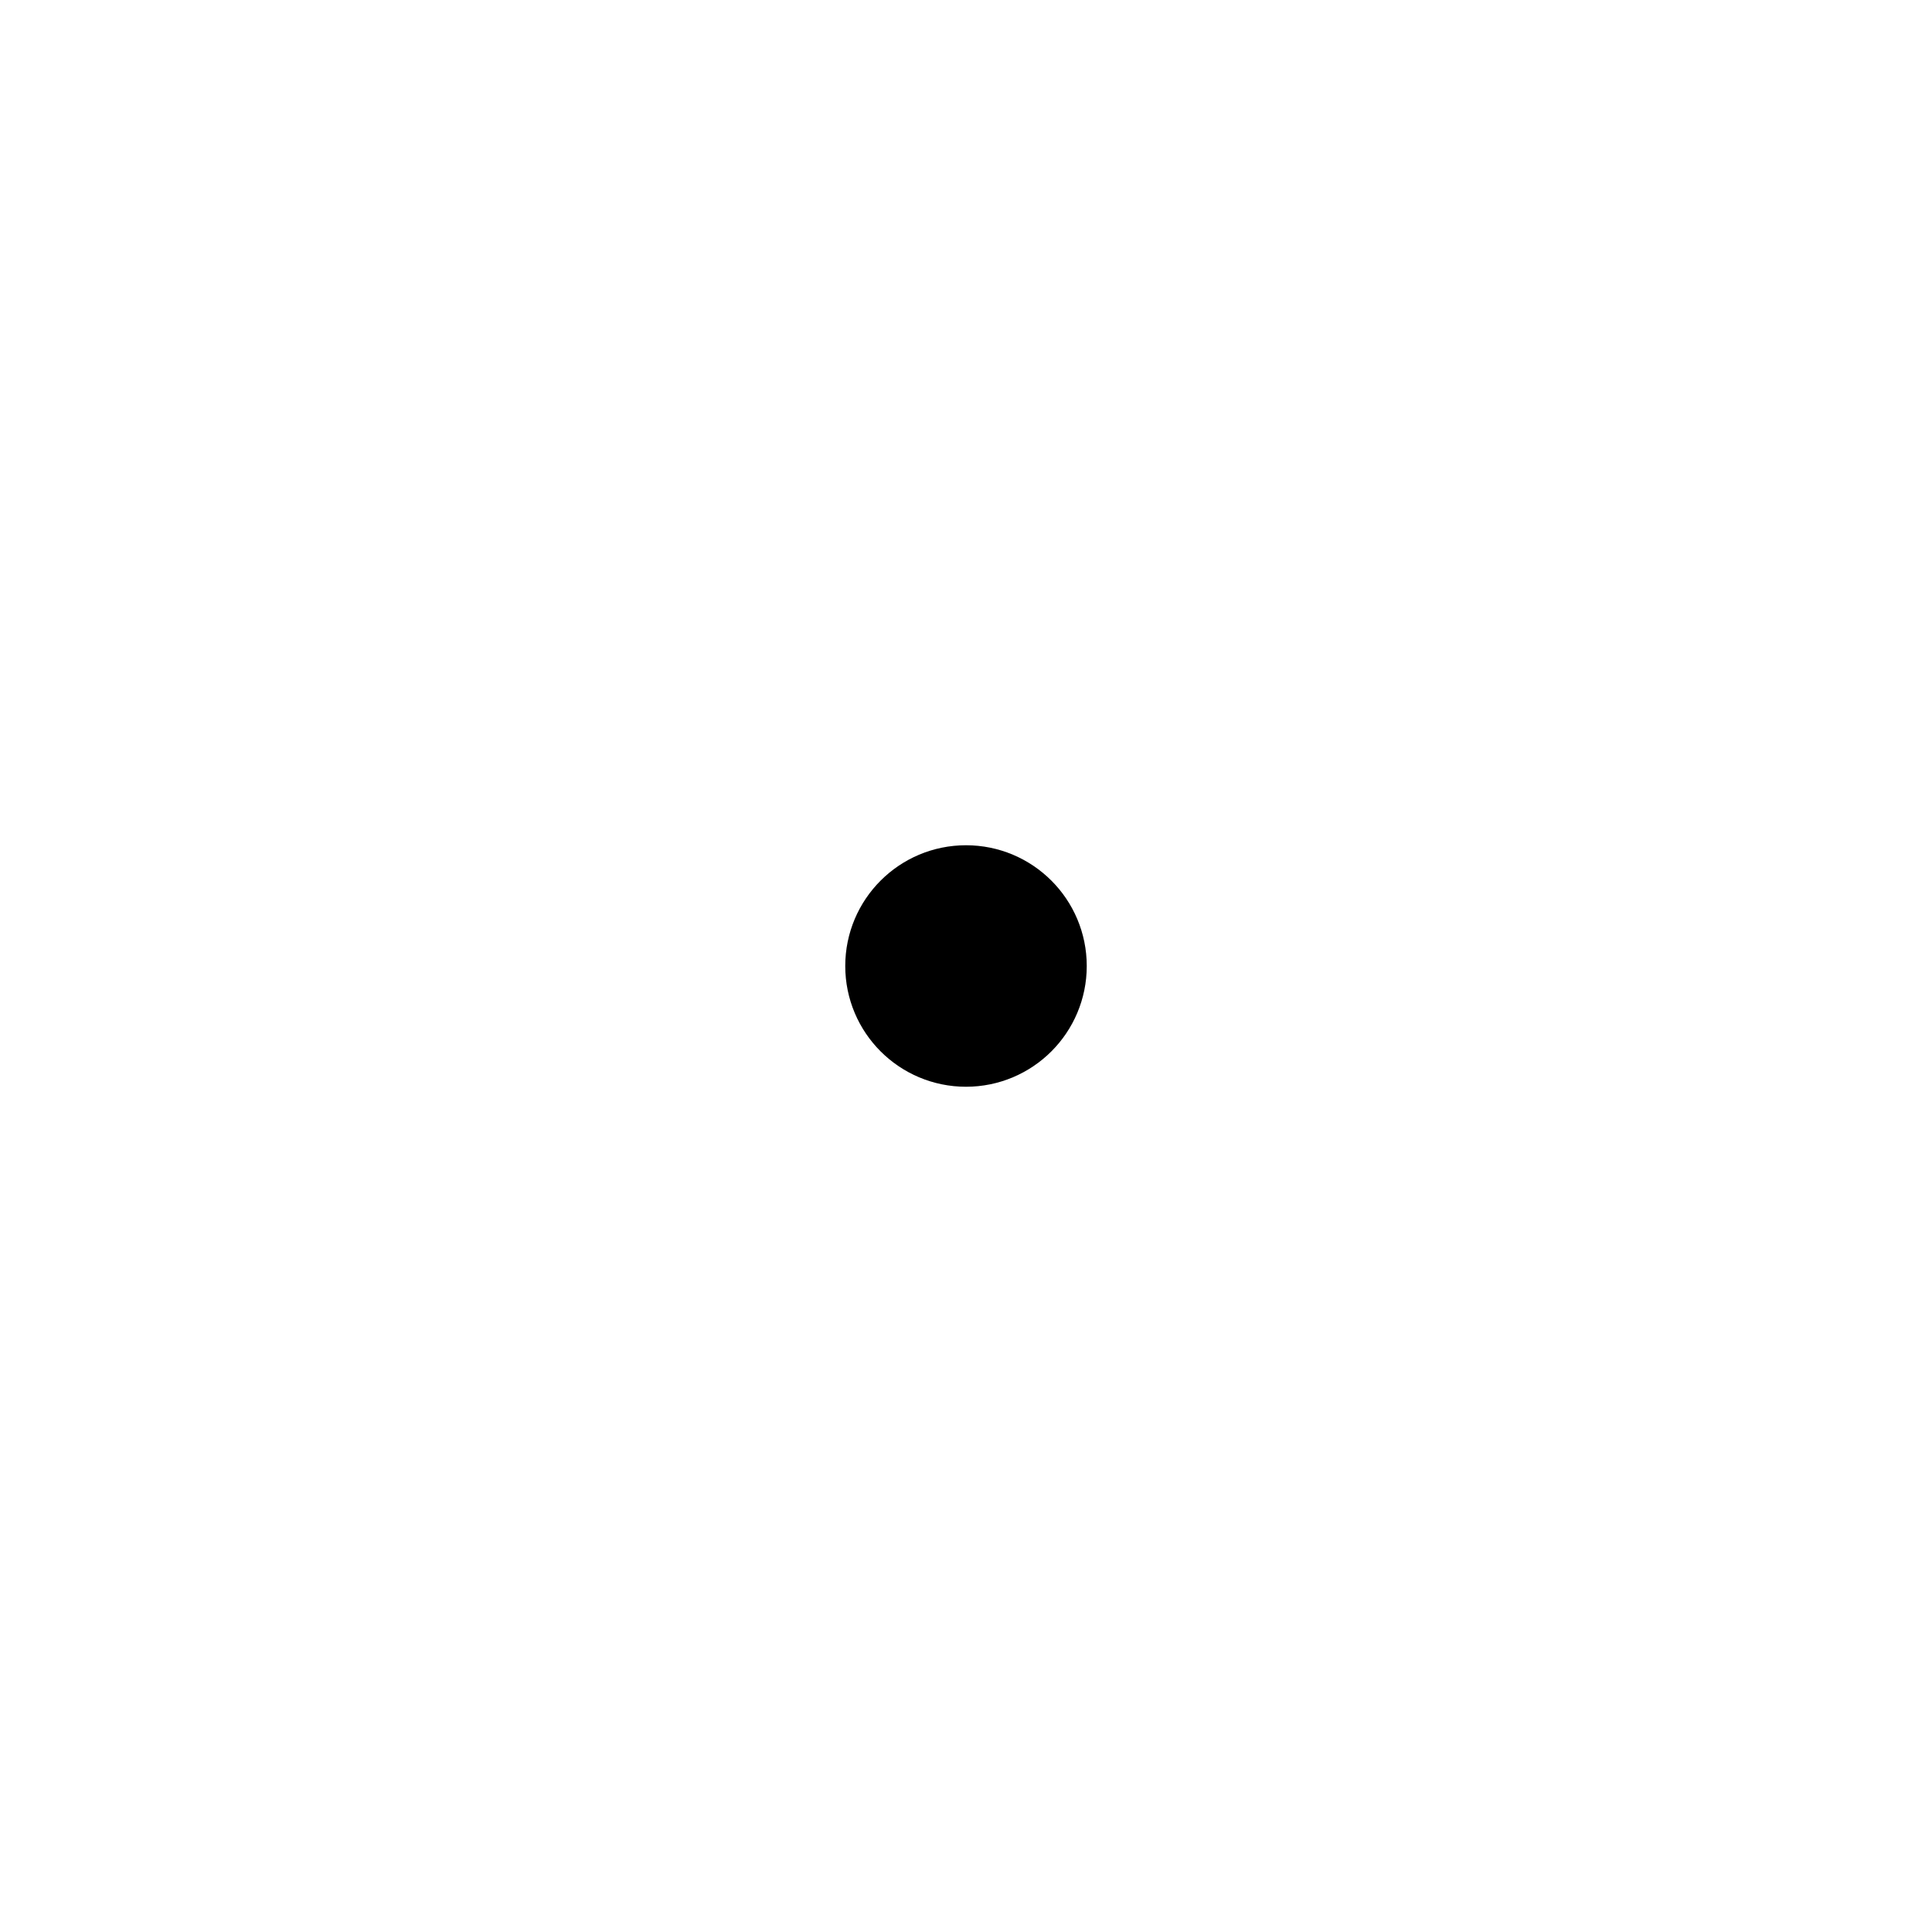
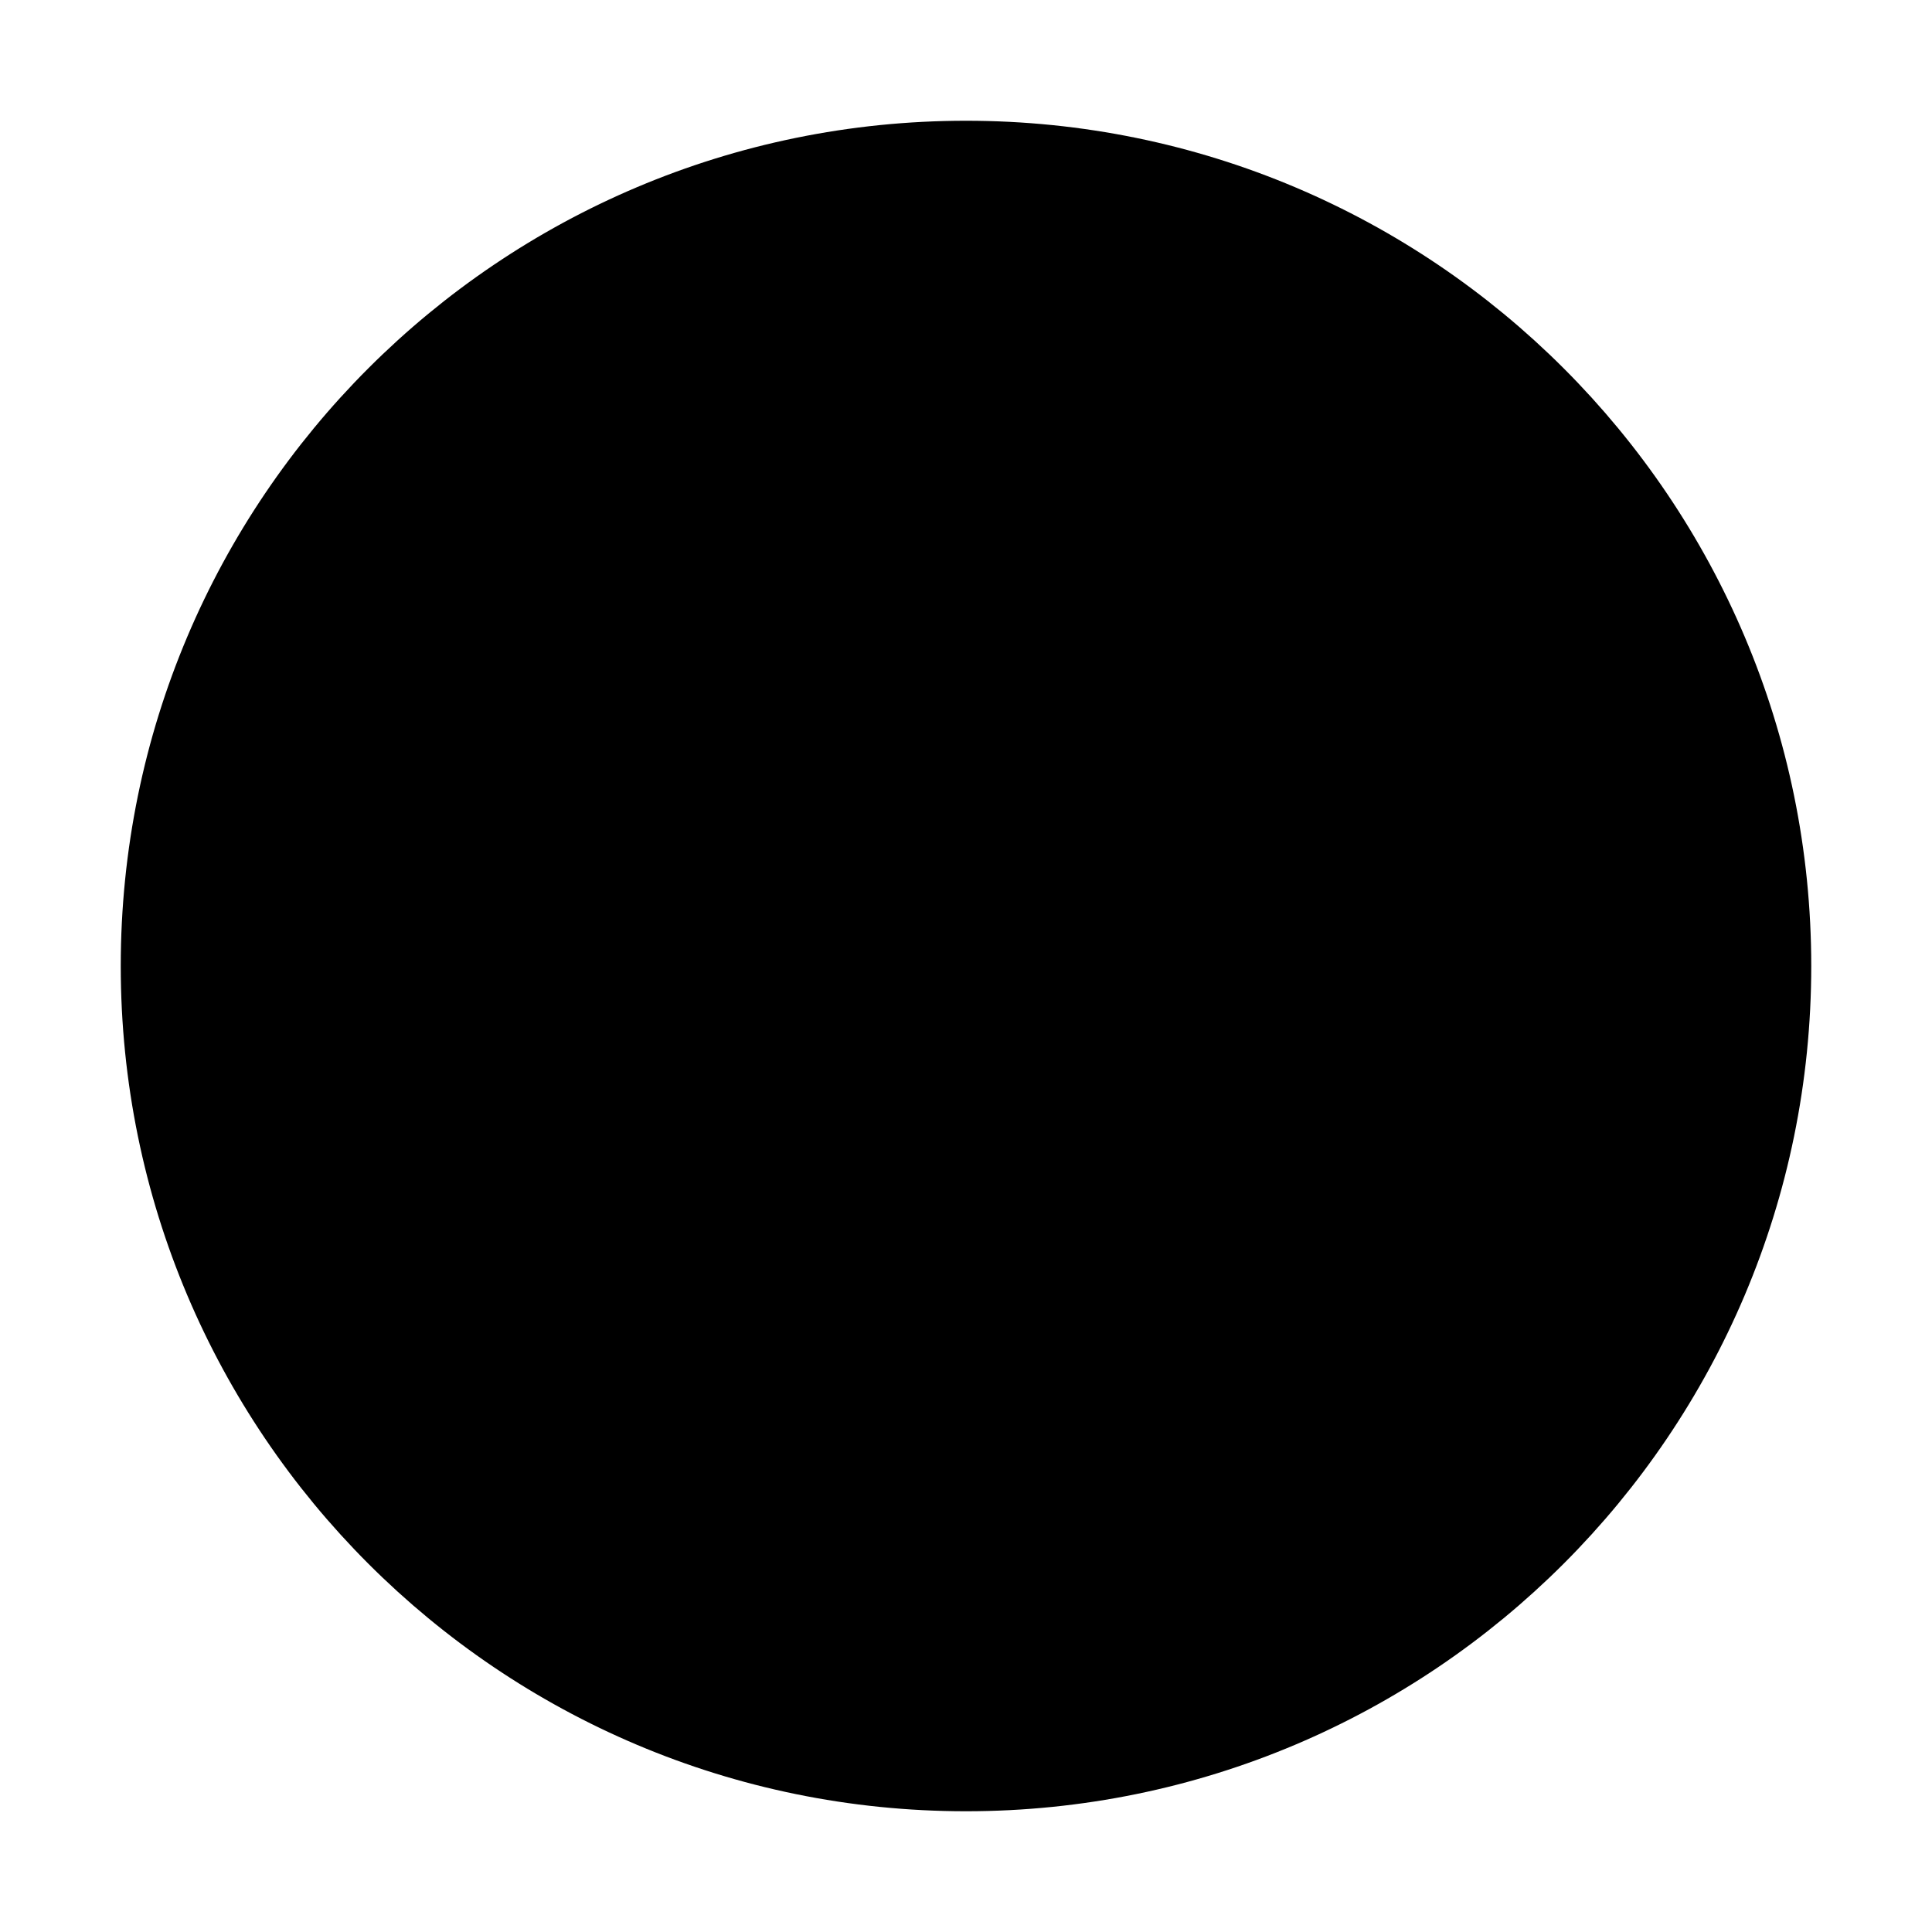
<svg xmlns="http://www.w3.org/2000/svg" width="24" height="24" viewBox="0 0 24 24" fill="currentColor" stroke="currentColor" stroke-width="calc((100vw - 100vh) / 10)" stroke-linecap="round" stroke-linejoin="round">
-   <circle vector-effect="non-scaling-stroke" cx="12" cy="12" r="1" />
+   <path vector-effect="non-scaling-stroke" d="M15 9.4a4 4 0 1 0 0 5.2" />
+   <path vector-effect="non-scaling-stroke" d="M7 12h5" />
+   <circle vector-effect="non-scaling-stroke" cx="12" cy="12" r="10" />
</svg>
